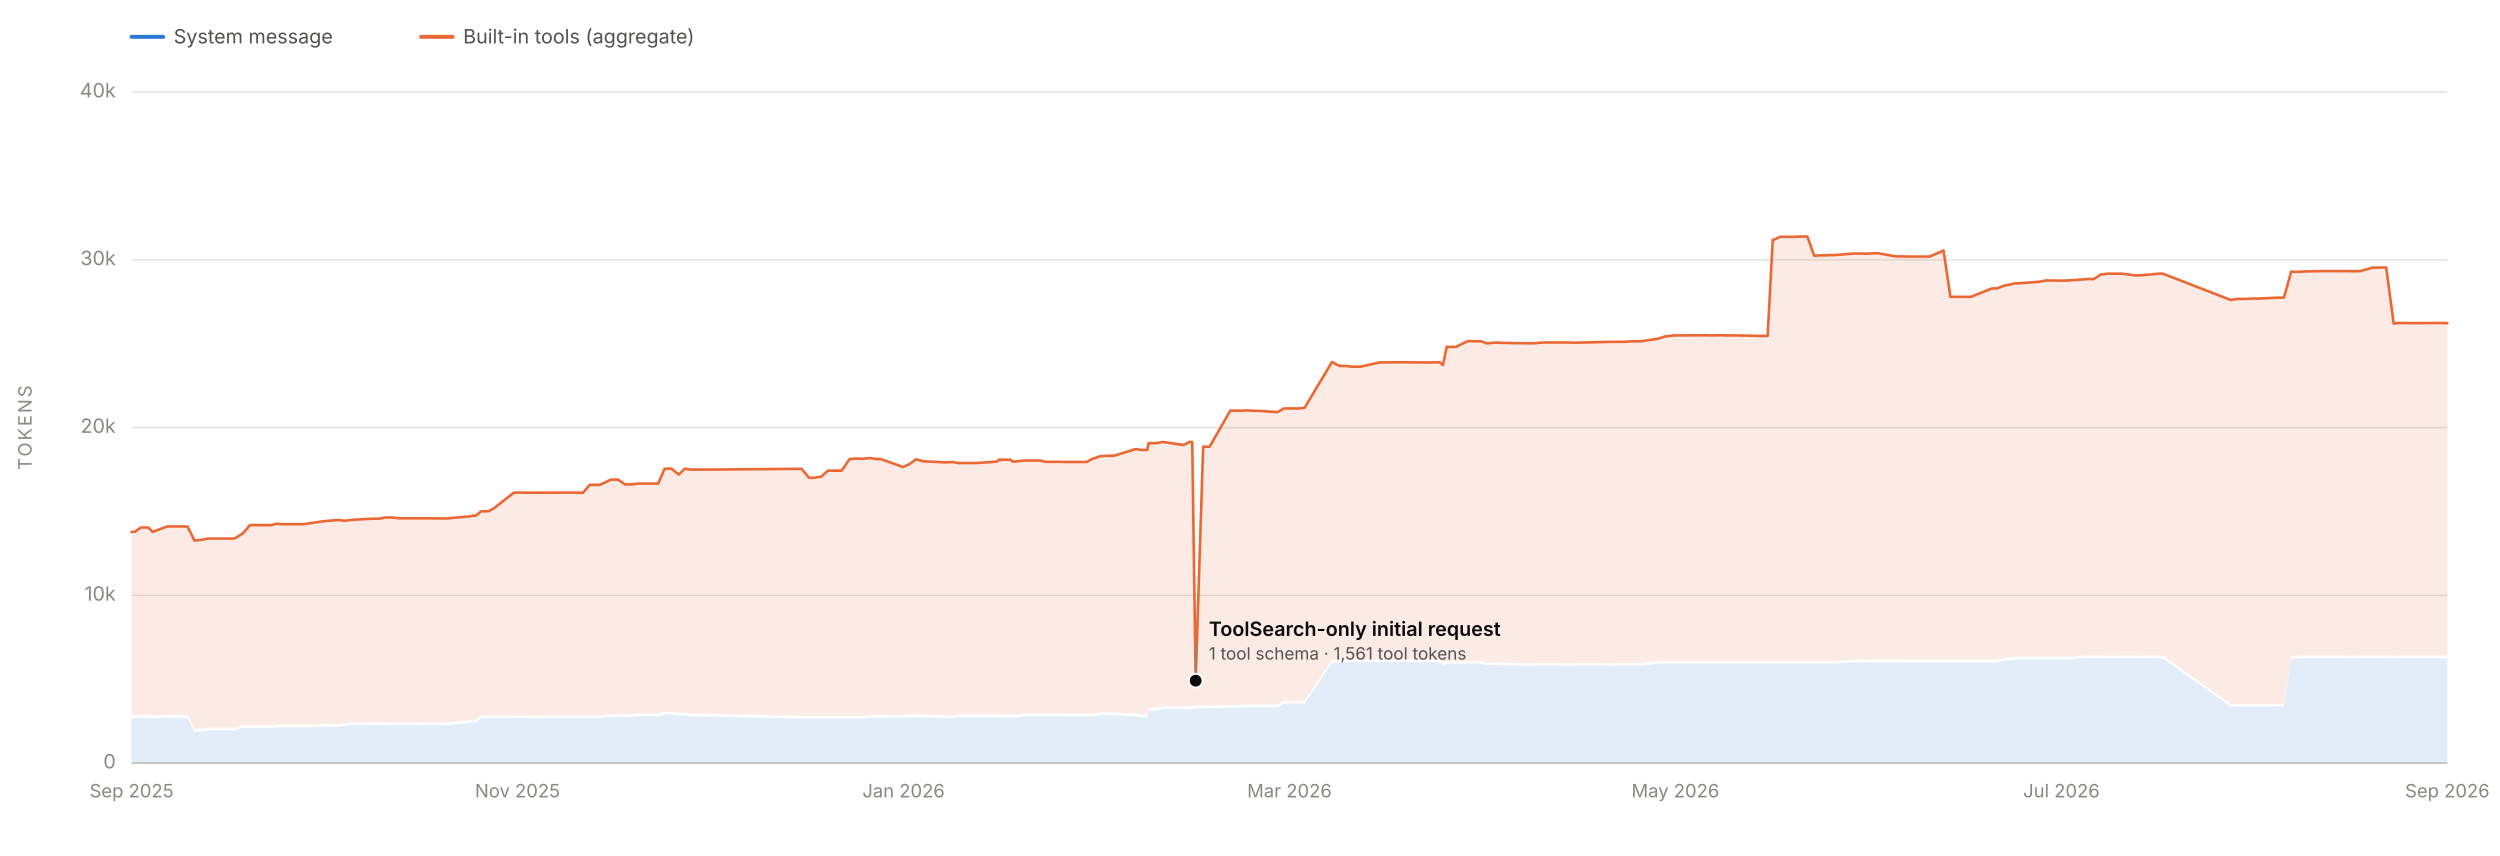
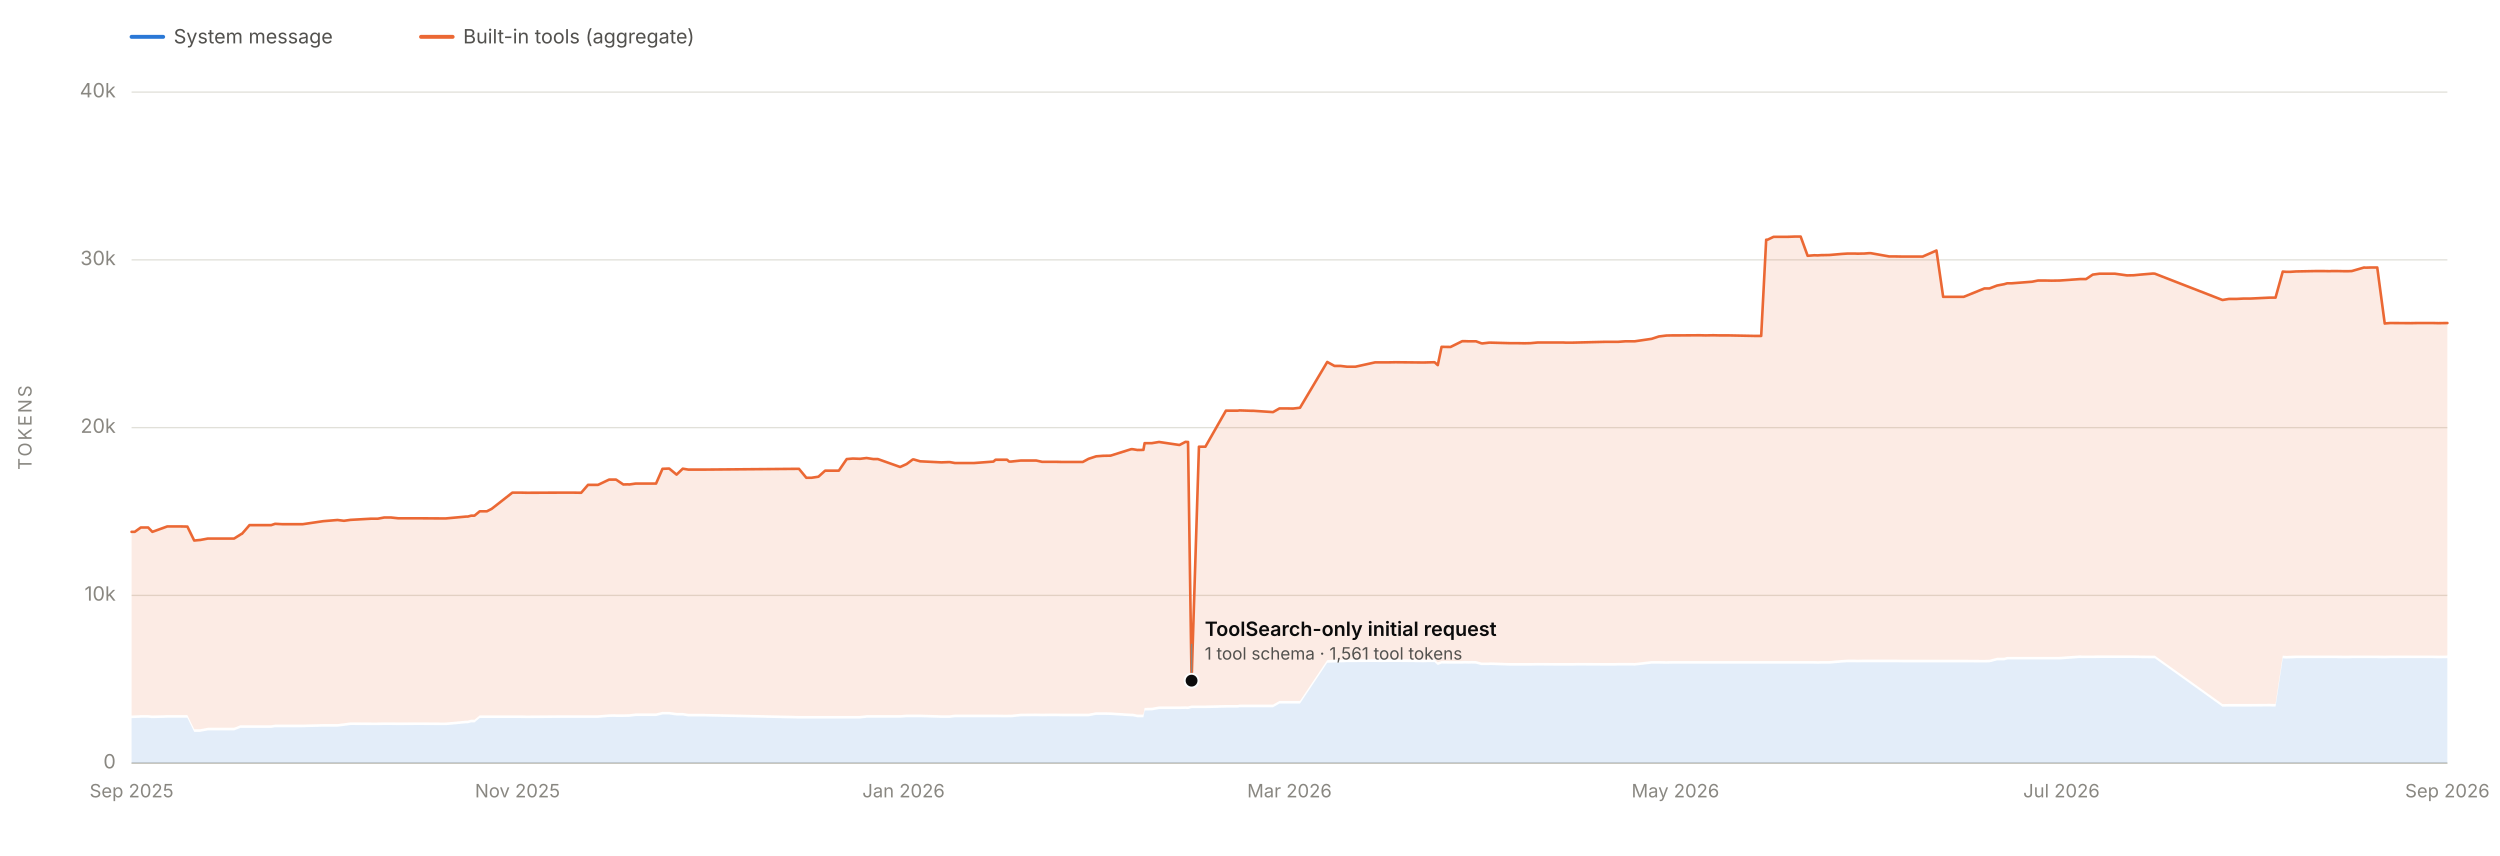
<svg xmlns="http://www.w3.org/2000/svg" viewBox="0 0 1900 650" width="1900" height="650" role="img" aria-labelledby="chartTitle chartDesc" font-family="system-ui, -apple-system, 'Segoe UI', sans-serif">
  <line x1="100" y1="580.0" x2="1860" y2="580.0" stroke="#e1e0d9" stroke-width="1" />
  <text x="88" y="584.0" font-size="15" fill="#898781" text-anchor="end">0</text>
  <line x1="100" y1="452.5" x2="1860" y2="452.5" stroke="#e1e0d9" stroke-width="1" />
  <text x="88" y="456.5" font-size="15" fill="#898781" text-anchor="end">10k</text>
  <line x1="100" y1="325.0" x2="1860" y2="325.0" stroke="#e1e0d9" stroke-width="1" />
  <text x="88" y="329.0" font-size="15" fill="#898781" text-anchor="end">20k</text>
  <line x1="100" y1="197.5" x2="1860" y2="197.5" stroke="#e1e0d9" stroke-width="1" />
  <text x="88" y="201.5" font-size="15" fill="#898781" text-anchor="end">30k</text>
  <line x1="100" y1="70.0" x2="1860" y2="70.0" stroke="#e1e0d9" stroke-width="1" />
  <text x="88" y="74.0" font-size="15" fill="#898781" text-anchor="end">40k</text>
  <text x="24" y="325.0" font-size="14" fill="#898781" text-anchor="middle" letter-spacing="1.5" transform="rotate(-90 24 325.0)">TOKENS</text>
  <line x1="100" y1="580" x2="1860" y2="580" stroke="#c3c2b7" stroke-width="1" />
  <text x="100.0" y="606" font-size="14" fill="#898781" text-anchor="middle">Sep 2025</text>
  <text x="393.3" y="606" font-size="14" fill="#898781" text-anchor="middle">Nov 2025</text>
  <text x="686.7" y="606" font-size="14" fill="#898781" text-anchor="middle">Jan 2026</text>
  <text x="980.0" y="606" font-size="14" fill="#898781" text-anchor="middle">Mar 2026</text>
  <text x="1273.3" y="606" font-size="14" fill="#898781" text-anchor="middle">May 2026</text>
  <text x="1566.7" y="606" font-size="14" fill="#898781" text-anchor="middle">Jul 2026</text>
  <text x="1860.0" y="606" font-size="14" fill="#898781" text-anchor="middle">Sep 2026</text>
-   <path d="M 100.0 580.0 L 100.0 545.8 L 102.4 545.7 L 107.1 545.5 L 112.7 545.5 L 115.9 545.8 L 127.2 545.5 L 137.6 545.5 L 142.5 545.5 L 147.8 556.2 L 152.0 556.2 L 152.3 556.2 L 158.2 555.1 L 178.2 555.1 L 183.0 553.2 L 183.9 553.2 L 184.3 553.2 L 188.3 553.2 L 189.9 553.2 L 194.6 553.2 L 206.6 553.2 L 209.5 552.7 L 215.2 552.7 L 225.9 552.7 L 230.5 552.7 L 246.2 552.3 L 257.1 552.3 L 262.1 551.7 L 267.0 551.0 L 282.9 551.1 L 288.0 551.1 L 292.8 551.0 L 297.9 551.0 L 303.4 551.1 L 318.9 551.0 L 335.3 551.1 L 339.8 551.1 L 355.2 549.7 L 356.5 549.7 L 359.1 549.0 L 361.7 549.0 L 365.6 545.7 L 371.1 545.7 L 374.8 545.7 L 390.6 545.7 L 391.6 545.7 L 392.0 545.7 L 396.9 545.7 L 401.9 545.8 L 427.9 545.6 L 434.2 545.6 L 437.2 545.6 L 443.1 545.6 L 448.2 545.6 L 455.9 545.6 L 464.3 544.9 L 468.5 544.8 L 469.7 544.9 L 475.2 544.9 L 478.7 544.8 L 479.7 544.8 L 484.7 544.2 L 485.0 544.2 L 500.2 544.2 L 505.1 543.0 L 510.2 543.0 L 515.8 543.8 L 520.5 543.8 L 524.9 544.5 L 536.7 544.5 L 609.2 546.1 L 614.9 546.1 L 618.8 546.1 L 624.1 546.1 L 629.2 546.1 L 634.6 546.1 L 639.6 546.1 L 645.7 546.1 L 650.3 546.1 L 655.8 546.1 L 660.8 545.5 L 666.1 545.5 L 666.3 545.5 L 669.4 545.5 L 686.4 545.5 L 691.3 545.1 L 696.0 545.1 L 696.4 545.1 L 696.8 545.1 L 701.7 545.1 L 717.9 545.6 L 723.3 545.6 L 724.4 545.6 L 728.2 545.1 L 732.6 545.1 L 733.8 545.1 L 737.6 545.1 L 742.5 545.1 L 742.8 545.1 L 757.6 545.1 L 759.2 545.1 L 768.0 545.2 L 769.6 545.1 L 770.9 545.2 L 778.4 544.4 L 778.7 544.4 L 790.2 544.3 L 794.8 544.4 L 800.8 544.3 L 806.0 544.3 L 809.8 544.4 L 825.8 544.4 L 830.2 544.4 L 836.0 543.3 L 841.3 543.3 L 841.7 543.3 L 847.0 543.4 L 862.6 544.4 L 864.0 544.4 L 867.6 545.1 L 868.3 545.1 L 868.4 545.1 L 869.1 545.1 L 872.0 545.1 L 872.9 540.0 L 877.7 539.9 L 878.5 539.9 L 883.9 538.9 L 899.6 538.9 L 904.1 538.8 L 905.2 538.9 L 906.1 538.9 L 908.7 538.2 L 914.4 538.2 L 919.3 538.2 L 935.0 537.8 L 944.1 537.8 L 945.3 537.5 L 954.0 537.5 L 955.8 537.5 L 970.9 537.5 L 975.9 534.7 L 981.1 534.7 L 986.2 534.7 L 991.5 534.7 L 1012.3 503.7 L 1017.9 503.5 L 1022.4 503.4 L 1027.5 503.2 L 1033.8 503.2 L 1048.8 503.1 L 1054.0 503.2 L 1059.0 503.1 L 1064.5 503.1 L 1084.5 503.3 L 1086.1 503.3 L 1089.8 503.2 L 1094.2 503.2 L 1096.6 505.4 L 1099.5 504.3 L 1106.4 504.4 L 1115.3 504.4 L 1117.3 504.3 L 1120.2 504.4 L 1122.2 504.3 L 1125.8 504.4 L 1129.8 505.5 L 1130.7 505.5 L 1135.9 505.5 L 1136.8 505.4 L 1151.4 505.9 L 1157.1 505.9 L 1162.7 505.9 L 1167.4 505.9 L 1172.9 505.8 L 1187.7 505.9 L 1192.4 505.9 L 1194.2 505.9 L 1199.4 505.9 L 1203.4 505.8 L 1223.9 505.9 L 1228.8 505.9 L 1231.7 505.9 L 1234.2 505.8 L 1239.6 505.8 L 1244.0 505.8 L 1245.6 505.8 L 1246.9 505.9 L 1259.8 504.4 L 1265.4 504.4 L 1271.2 504.5 L 1275.8 504.4 L 1280.7 504.4 L 1296.4 504.4 L 1301.1 504.4 L 1306.9 504.4 L 1311.4 504.4 L 1312.9 504.4 L 1316.8 504.4 L 1318.5 504.4 L 1338.2 504.4 L 1343.4 504.4 L 1347.3 504.4 L 1348.2 504.4 L 1352.8 504.4 L 1354.5 504.4 L 1363.3 504.4 L 1368.9 504.4 L 1373.6 504.4 L 1378.8 504.4 L 1384.0 504.4 L 1386.4 504.5 L 1389.4 504.4 L 1390.7 504.4 L 1395.5 504.4 L 1404.7 503.6 L 1409.5 503.3 L 1415.0 503.3 L 1416.8 503.4 L 1421.2 503.3 L 1422.0 503.3 L 1425.8 503.3 L 1426.9 503.3 L 1441.1 503.3 L 1446.0 503.3 L 1451.4 503.4 L 1457.3 503.4 L 1457.7 503.4 L 1466.5 503.4 L 1477.1 503.4 L 1482.3 503.4 L 1486.8 503.4 L 1487.7 503.4 L 1492.9 503.4 L 1497.9 503.4 L 1513.8 503.5 L 1517.6 503.4 L 1523.4 501.9 L 1528.8 501.9 L 1531.1 501.2 L 1534.7 501.2 L 1550.1 501.2 L 1554.7 501.2 L 1556.1 501.2 L 1560.3 501.2 L 1565.1 501.2 L 1571.2 501.2 L 1586.5 500.1 L 1588.1 500.2 L 1591.3 500.2 L 1596.4 500.2 L 1601.6 500.1 L 1607.4 500.1 L 1607.8 500.1 L 1613.1 500.1 L 1622.5 500.1 L 1627.6 500.1 L 1632.8 500.2 L 1642.3 500.3 L 1643.8 500.3 L 1695.4 537.1 L 1700.2 537.0 L 1705.8 537.0 L 1711.6 537.0 L 1716.3 537.0 L 1716.9 537.0 L 1731.3 536.9 L 1735.8 537.0 L 1741.3 500.3 L 1744.1 500.5 L 1747.0 500.4 L 1751.6 500.2 L 1767.0 500.2 L 1772.2 500.2 L 1777.4 500.2 L 1778.5 500.2 L 1782.4 500.2 L 1787.4 500.3 L 1791.7 500.3 L 1794.1 500.2 L 1803.4 500.2 L 1804.2 500.2 L 1805.4 500.2 L 1808.6 500.2 L 1813.5 500.2 L 1819.2 500.3 L 1819.6 500.3 L 1823.3 500.2 L 1839.2 500.2 L 1844.4 500.2 L 1845.5 500.2 L 1850.4 500.2 L 1855.8 500.2 L 1860.0 500.3 L 1860.0 580.0 Z" fill="#2a78d6" fill-opacity="0.13" stroke="none" />
-   <path d="M 100.0 543.8 L 100.0 404.2 L 102.4 404.2 L 107.1 400.9 L 112.7 400.9 L 115.9 404.2 L 127.2 400.1 L 137.6 400.1 L 142.5 400.2 L 147.8 410.8 L 152.0 410.4 L 152.3 410.4 L 158.2 409.3 L 178.2 409.3 L 183.0 406.3 L 183.9 405.7 L 184.3 405.7 L 188.3 401.1 L 189.9 399.1 L 194.6 399.1 L 206.6 399.1 L 209.5 398.1 L 215.2 398.4 L 225.9 398.4 L 230.5 398.4 L 246.2 396.1 L 257.1 395.2 L 262.1 395.8 L 267.0 395.1 L 282.9 394.2 L 288.0 394.2 L 292.8 393.3 L 297.9 393.3 L 303.4 393.9 L 318.9 393.9 L 335.3 394.0 L 339.8 394.0 L 355.2 392.6 L 356.5 392.6 L 359.1 391.9 L 361.7 391.9 L 365.6 388.6 L 371.1 388.6 L 374.8 386.7 L 390.6 374.4 L 391.6 374.4 L 392.0 374.4 L 396.9 374.4 L 401.9 374.5 L 427.9 374.4 L 434.2 374.4 L 437.2 374.4 L 443.1 374.5 L 448.2 368.5 L 455.9 368.5 L 464.3 364.5 L 468.5 364.5 L 469.7 364.5 L 475.2 368.2 L 478.7 368.1 L 479.7 368.2 L 484.7 367.5 L 485.0 367.5 L 500.2 367.5 L 505.1 356.3 L 510.2 356.1 L 515.8 360.7 L 520.5 356.2 L 524.9 356.9 L 536.7 356.9 L 609.2 356.3 L 614.9 363.1 L 618.8 363.1 L 624.1 362.3 L 629.2 357.7 L 634.6 357.7 L 639.6 357.7 L 645.7 348.9 L 650.3 348.5 L 655.8 348.7 L 660.8 348.1 L 666.1 348.9 L 666.3 348.9 L 669.4 348.9 L 686.4 354.9 L 691.3 352.7 L 696.0 349.2 L 696.4 349.2 L 696.8 349.2 L 701.7 350.6 L 717.9 351.4 L 723.3 351.2 L 724.4 351.2 L 728.2 351.9 L 732.6 351.9 L 733.8 351.9 L 737.6 351.9 L 742.5 351.9 L 742.8 351.9 L 757.6 350.8 L 759.2 349.4 L 768.0 349.4 L 769.6 350.8 L 770.9 350.8 L 778.4 350.0 L 778.7 350.0 L 790.2 350.0 L 794.8 351.0 L 800.8 351.0 L 806.0 351.0 L 809.8 351.1 L 825.8 351.1 L 830.2 348.7 L 836.0 346.8 L 841.3 346.4 L 841.7 346.4 L 847.0 346.3 L 862.6 341.4 L 864.0 341.4 L 867.6 342.0 L 868.3 342.0 L 868.4 341.9 L 869.1 342.0 L 872.0 341.9 L 872.9 336.8 L 877.7 336.8 L 878.5 336.8 L 883.9 335.9 L 899.6 338.2 L 904.1 335.8 L 905.2 335.9 L 906.1 335.9 L 908.7 517.3 L 914.4 339.5 L 919.3 339.5 L 935.0 312.1 L 944.1 312.1 L 945.3 311.9 L 954.0 312.2 L 955.8 312.2 L 970.9 313.2 L 975.9 310.4 L 981.1 310.4 L 986.2 310.5 L 991.5 309.9 L 1012.3 275.1 L 1017.9 278.1 L 1022.4 278.1 L 1027.5 278.7 L 1033.8 278.7 L 1048.8 275.4 L 1054.0 275.4 L 1059.0 275.4 L 1064.5 275.3 L 1084.5 275.5 L 1086.1 275.5 L 1089.8 275.4 L 1094.2 275.3 L 1096.6 277.5 L 1099.5 263.6 L 1106.4 263.7 L 1115.3 259.3 L 1117.3 259.3 L 1120.2 259.4 L 1122.2 259.4 L 1125.8 259.4 L 1129.8 260.9 L 1130.7 261.0 L 1135.9 260.4 L 1136.8 260.4 L 1151.4 260.8 L 1157.1 260.8 L 1162.7 260.9 L 1167.4 260.8 L 1172.9 260.3 L 1187.7 260.3 L 1192.4 260.3 L 1194.2 260.4 L 1199.4 260.4 L 1203.4 260.3 L 1223.9 259.8 L 1228.8 259.8 L 1231.7 259.8 L 1234.2 259.8 L 1239.6 259.4 L 1244.0 259.4 L 1245.6 259.4 L 1246.9 259.4 L 1259.8 257.5 L 1265.4 255.7 L 1271.2 255.0 L 1275.8 254.9 L 1280.7 254.9 L 1296.4 254.8 L 1301.1 254.9 L 1306.9 254.8 L 1311.4 254.9 L 1312.9 254.9 L 1316.8 254.9 L 1318.5 254.9 L 1338.2 255.3 L 1343.4 255.3 L 1347.3 182.2 L 1348.2 182.2 L 1352.8 180.0 L 1354.5 180.0 L 1363.3 180.0 L 1368.9 179.8 L 1373.6 179.8 L 1378.8 194.4 L 1384.0 194.0 L 1386.4 194.1 L 1389.4 193.9 L 1390.7 193.9 L 1395.5 193.8 L 1404.7 193.0 L 1409.5 192.7 L 1415.0 192.7 L 1416.8 192.8 L 1421.2 192.7 L 1422.0 192.7 L 1425.8 192.4 L 1426.9 192.4 L 1441.1 194.9 L 1446.0 194.9 L 1451.4 195.0 L 1457.3 195.0 L 1457.7 195.0 L 1466.5 195.0 L 1477.1 190.4 L 1482.3 225.6 L 1486.8 225.6 L 1487.7 225.6 L 1492.9 225.6 L 1497.9 225.6 L 1513.8 219.2 L 1517.6 219.2 L 1523.4 217.0 L 1528.8 216.0 L 1531.1 215.3 L 1534.7 215.3 L 1550.1 214.1 L 1554.7 213.2 L 1556.1 213.2 L 1560.3 213.2 L 1565.1 213.3 L 1571.2 213.2 L 1586.5 212.1 L 1588.1 212.1 L 1591.3 212.1 L 1596.4 208.7 L 1601.6 208.0 L 1607.4 208.0 L 1607.8 208.0 L 1613.1 208.0 L 1622.5 209.3 L 1627.6 209.2 L 1632.8 208.7 L 1642.3 207.9 L 1643.8 208.0 L 1695.4 228.0 L 1700.2 227.2 L 1705.8 227.2 L 1711.6 226.9 L 1716.3 226.9 L 1716.9 226.9 L 1731.3 226.2 L 1735.8 226.2 L 1741.3 206.4 L 1744.1 206.6 L 1747.0 206.6 L 1751.6 206.3 L 1767.0 206.0 L 1772.2 206.0 L 1777.4 206.1 L 1778.5 206.0 L 1782.4 206.0 L 1787.4 206.1 L 1791.7 206.1 L 1794.1 206.0 L 1803.4 203.3 L 1804.2 203.4 L 1805.4 203.4 L 1808.6 203.3 L 1813.5 203.3 L 1819.2 245.9 L 1819.6 245.8 L 1823.3 245.5 L 1839.2 245.6 L 1844.4 245.5 L 1845.5 245.5 L 1850.4 245.5 L 1855.8 245.5 L 1860.0 245.6 L 1860.0 498.3 L 1855.8 498.2 L 1850.4 498.2 L 1845.5 498.2 L 1844.4 498.2 L 1839.2 498.2 L 1823.3 498.2 L 1819.6 498.3 L 1819.2 498.3 L 1813.5 498.2 L 1808.6 498.2 L 1805.4 498.2 L 1804.2 498.2 L 1803.4 498.2 L 1794.1 498.2 L 1791.7 498.3 L 1787.4 498.3 L 1782.4 498.2 L 1778.5 498.2 L 1777.4 498.2 L 1772.2 498.2 L 1767.0 498.2 L 1751.6 498.2 L 1747.0 498.4 L 1744.1 498.5 L 1741.3 498.3 L 1735.8 535.0 L 1731.3 534.9 L 1716.9 535.0 L 1716.3 535.0 L 1711.6 535.0 L 1705.8 535.0 L 1700.2 535.0 L 1695.4 535.1 L 1643.8 498.3 L 1642.3 498.3 L 1632.8 498.2 L 1627.6 498.1 L 1622.5 498.1 L 1613.1 498.1 L 1607.8 498.1 L 1607.4 498.1 L 1601.6 498.1 L 1596.4 498.2 L 1591.3 498.2 L 1588.1 498.2 L 1586.5 498.1 L 1571.2 499.2 L 1565.1 499.2 L 1560.3 499.2 L 1556.1 499.2 L 1554.7 499.2 L 1550.1 499.2 L 1534.7 499.2 L 1531.1 499.2 L 1528.8 499.9 L 1523.4 499.9 L 1517.6 501.4 L 1513.8 501.5 L 1497.9 501.4 L 1492.9 501.4 L 1487.7 501.4 L 1486.8 501.4 L 1482.3 501.4 L 1477.1 501.4 L 1466.5 501.4 L 1457.7 501.4 L 1457.3 501.4 L 1451.4 501.4 L 1446.0 501.3 L 1441.1 501.3 L 1426.9 501.3 L 1425.8 501.3 L 1422.0 501.3 L 1421.2 501.3 L 1416.8 501.4 L 1415.0 501.3 L 1409.5 501.3 L 1404.7 501.6 L 1395.5 502.4 L 1390.7 502.4 L 1389.4 502.4 L 1386.4 502.5 L 1384.0 502.4 L 1378.8 502.4 L 1373.6 502.4 L 1368.9 502.4 L 1363.3 502.4 L 1354.5 502.4 L 1352.8 502.4 L 1348.2 502.4 L 1347.3 502.4 L 1343.4 502.4 L 1338.2 502.4 L 1318.5 502.4 L 1316.8 502.4 L 1312.9 502.4 L 1311.4 502.4 L 1306.9 502.4 L 1301.1 502.4 L 1296.4 502.4 L 1280.7 502.4 L 1275.8 502.4 L 1271.2 502.5 L 1265.4 502.4 L 1259.8 502.4 L 1246.9 503.9 L 1245.6 503.8 L 1244.0 503.8 L 1239.6 503.8 L 1234.2 503.8 L 1231.7 503.9 L 1228.8 503.9 L 1223.9 503.9 L 1203.4 503.8 L 1199.4 503.9 L 1194.2 503.9 L 1192.4 503.9 L 1187.7 503.9 L 1172.9 503.8 L 1167.4 503.9 L 1162.7 503.9 L 1157.1 503.9 L 1151.4 503.9 L 1136.8 503.4 L 1135.9 503.5 L 1130.7 503.5 L 1129.8 503.5 L 1125.8 502.4 L 1122.2 502.3 L 1120.2 502.4 L 1117.3 502.3 L 1115.3 502.4 L 1106.4 502.4 L 1099.5 502.3 L 1096.6 503.4 L 1094.2 501.2 L 1089.8 501.2 L 1086.1 501.3 L 1084.5 501.3 L 1064.5 501.1 L 1059.0 501.1 L 1054.0 501.2 L 1048.8 501.1 L 1033.8 501.2 L 1027.5 501.2 L 1022.4 501.4 L 1017.9 501.5 L 1012.3 501.7 L 991.5 532.7 L 986.2 532.7 L 981.1 532.7 L 975.9 532.7 L 970.9 535.5 L 955.8 535.5 L 954.0 535.5 L 945.3 535.5 L 944.1 535.8 L 935.0 535.8 L 919.3 536.2 L 914.4 536.2 L 908.7 536.2 L 906.1 536.9 L 905.2 536.9 L 904.1 536.8 L 899.6 536.9 L 883.9 536.9 L 878.5 537.9 L 877.7 537.9 L 872.9 538.0 L 872.0 543.1 L 869.1 543.1 L 868.4 543.1 L 868.3 543.1 L 867.6 543.1 L 864.0 542.4 L 862.6 542.4 L 847.0 541.4 L 841.7 541.3 L 841.3 541.3 L 836.0 541.3 L 830.2 542.4 L 825.8 542.4 L 809.8 542.4 L 806.0 542.3 L 800.8 542.3 L 794.8 542.4 L 790.2 542.3 L 778.7 542.4 L 778.4 542.4 L 770.9 543.2 L 769.6 543.1 L 768.0 543.2 L 759.2 543.1 L 757.6 543.1 L 742.8 543.1 L 742.5 543.1 L 737.6 543.1 L 733.8 543.1 L 732.6 543.1 L 728.2 543.1 L 724.4 543.6 L 723.3 543.6 L 717.9 543.6 L 701.7 543.1 L 696.8 543.1 L 696.4 543.1 L 696.0 543.1 L 691.3 543.1 L 686.4 543.5 L 669.4 543.5 L 666.3 543.5 L 666.1 543.5 L 660.8 543.5 L 655.8 544.1 L 650.3 544.1 L 645.7 544.1 L 639.6 544.1 L 634.6 544.1 L 629.2 544.1 L 624.1 544.1 L 618.8 544.1 L 614.9 544.1 L 609.2 544.1 L 536.7 542.5 L 524.9 542.5 L 520.5 541.8 L 515.8 541.8 L 510.2 541.0 L 505.1 541.0 L 500.2 542.2 L 485.0 542.2 L 484.7 542.2 L 479.7 542.8 L 478.7 542.8 L 475.2 542.9 L 469.7 542.9 L 468.5 542.8 L 464.3 542.9 L 455.9 543.6 L 448.2 543.6 L 443.1 543.6 L 437.2 543.6 L 434.2 543.6 L 427.9 543.6 L 401.9 543.8 L 396.9 543.7 L 392.0 543.7 L 391.6 543.7 L 390.6 543.7 L 374.8 543.7 L 371.1 543.7 L 365.6 543.7 L 361.7 547.0 L 359.1 547.0 L 356.5 547.7 L 355.2 547.7 L 339.8 549.1 L 335.3 549.1 L 318.9 549.0 L 303.4 549.1 L 297.9 549.0 L 292.8 549.0 L 288.0 549.1 L 282.9 549.1 L 267.0 549.0 L 262.1 549.7 L 257.1 550.3 L 246.2 550.3 L 230.5 550.7 L 225.9 550.7 L 215.2 550.7 L 209.5 550.7 L 206.6 551.2 L 194.6 551.2 L 189.9 551.2 L 188.3 551.2 L 184.3 551.2 L 183.9 551.2 L 183.0 551.2 L 178.2 553.1 L 158.2 553.1 L 152.3 554.2 L 152.0 554.2 L 147.8 554.2 L 142.5 543.5 L 137.6 543.5 L 127.2 543.5 L 115.9 543.8 L 112.7 543.5 L 107.1 543.5 L 102.4 543.7 L 100.0 543.8 Z" fill="#eb6834" fill-opacity="0.13" stroke="none" />
-   <path d="M 100.0 404.2 L 102.4 404.2 L 107.1 400.9 L 112.7 400.9 L 115.9 404.2 L 127.2 400.1 L 137.6 400.1 L 142.5 400.2 L 147.8 410.8 L 152.0 410.4 L 152.3 410.4 L 158.2 409.3 L 178.2 409.3 L 183.0 406.3 L 183.9 405.7 L 184.3 405.7 L 188.3 401.1 L 189.9 399.1 L 194.6 399.1 L 206.6 399.1 L 209.5 398.1 L 215.2 398.4 L 225.9 398.4 L 230.5 398.4 L 246.2 396.1 L 257.1 395.2 L 262.1 395.8 L 267.0 395.1 L 282.9 394.2 L 288.0 394.2 L 292.8 393.3 L 297.9 393.3 L 303.4 393.9 L 318.9 393.9 L 335.3 394.0 L 339.8 394.0 L 355.2 392.6 L 356.5 392.6 L 359.1 391.9 L 361.7 391.9 L 365.6 388.6 L 371.1 388.6 L 374.8 386.7 L 390.6 374.4 L 391.6 374.4 L 392.0 374.4 L 396.9 374.4 L 401.9 374.5 L 427.9 374.4 L 434.2 374.4 L 437.2 374.4 L 443.1 374.5 L 448.2 368.5 L 455.9 368.5 L 464.3 364.5 L 468.5 364.5 L 469.7 364.5 L 475.2 368.2 L 478.7 368.1 L 479.7 368.2 L 484.7 367.5 L 485.0 367.5 L 500.2 367.5 L 505.1 356.3 L 510.2 356.1 L 515.8 360.7 L 520.5 356.2 L 524.9 356.9 L 536.7 356.9 L 609.2 356.3 L 614.9 363.1 L 618.8 363.1 L 624.1 362.3 L 629.2 357.7 L 634.6 357.7 L 639.6 357.7 L 645.7 348.9 L 650.3 348.5 L 655.8 348.7 L 660.8 348.1 L 666.1 348.9 L 666.3 348.9 L 669.4 348.9 L 686.4 354.9 L 691.3 352.7 L 696.0 349.2 L 696.4 349.2 L 696.8 349.2 L 701.7 350.6 L 717.9 351.4 L 723.3 351.2 L 724.4 351.2 L 728.2 351.9 L 732.6 351.9 L 733.8 351.9 L 737.6 351.9 L 742.5 351.9 L 742.8 351.9 L 757.6 350.8 L 759.2 349.4 L 768.0 349.4 L 769.6 350.8 L 770.9 350.8 L 778.4 350.0 L 778.7 350.0 L 790.2 350.0 L 794.8 351.0 L 800.8 351.0 L 806.0 351.0 L 809.8 351.1 L 825.8 351.1 L 830.2 348.7 L 836.0 346.8 L 841.3 346.4 L 841.7 346.4 L 847.0 346.3 L 862.6 341.4 L 864.0 341.4 L 867.6 342.0 L 868.3 342.0 L 868.4 341.9 L 869.1 342.0 L 872.0 341.9 L 872.9 336.8 L 877.7 336.8 L 878.5 336.8 L 883.9 335.9 L 899.6 338.2 L 904.1 335.8 L 905.2 335.9 L 906.1 335.9 L 908.7 517.3 L 914.4 339.5 L 919.3 339.5 L 935.0 312.1 L 944.1 312.1 L 945.3 311.9 L 954.0 312.2 L 955.8 312.2 L 970.9 313.2 L 975.9 310.4 L 981.1 310.4 L 986.2 310.5 L 991.5 309.9 L 1012.3 275.1 L 1017.9 278.1 L 1022.4 278.1 L 1027.5 278.7 L 1033.8 278.7 L 1048.8 275.4 L 1054.0 275.4 L 1059.0 275.4 L 1064.5 275.3 L 1084.5 275.5 L 1086.1 275.5 L 1089.8 275.4 L 1094.2 275.3 L 1096.6 277.5 L 1099.5 263.6 L 1106.4 263.7 L 1115.3 259.3 L 1117.3 259.3 L 1120.2 259.4 L 1122.2 259.4 L 1125.8 259.4 L 1129.8 260.9 L 1130.7 261.0 L 1135.9 260.4 L 1136.8 260.4 L 1151.4 260.8 L 1157.1 260.8 L 1162.7 260.9 L 1167.4 260.8 L 1172.9 260.3 L 1187.7 260.3 L 1192.4 260.3 L 1194.2 260.4 L 1199.4 260.4 L 1203.4 260.3 L 1223.9 259.8 L 1228.8 259.8 L 1231.7 259.8 L 1234.2 259.8 L 1239.6 259.4 L 1244.0 259.4 L 1245.6 259.4 L 1246.9 259.4 L 1259.8 257.5 L 1265.4 255.7 L 1271.2 255.0 L 1275.8 254.9 L 1280.7 254.9 L 1296.4 254.8 L 1301.1 254.9 L 1306.9 254.8 L 1311.4 254.9 L 1312.9 254.9 L 1316.8 254.9 L 1318.5 254.9 L 1338.2 255.3 L 1343.4 255.3 L 1347.3 182.2 L 1348.2 182.2 L 1352.8 180.0 L 1354.5 180.0 L 1363.3 180.0 L 1368.9 179.8 L 1373.6 179.8 L 1378.8 194.4 L 1384.0 194.0 L 1386.4 194.1 L 1389.4 193.9 L 1390.7 193.9 L 1395.5 193.8 L 1404.7 193.0 L 1409.5 192.7 L 1415.0 192.7 L 1416.8 192.8 L 1421.2 192.7 L 1422.0 192.7 L 1425.8 192.4 L 1426.9 192.4 L 1441.1 194.9 L 1446.0 194.9 L 1451.4 195.0 L 1457.3 195.0 L 1457.7 195.0 L 1466.5 195.0 L 1477.1 190.4 L 1482.3 225.6 L 1486.8 225.6 L 1487.7 225.6 L 1492.9 225.6 L 1497.9 225.6 L 1513.8 219.2 L 1517.6 219.2 L 1523.4 217.0 L 1528.8 216.0 L 1531.1 215.3 L 1534.7 215.3 L 1550.1 214.1 L 1554.7 213.2 L 1556.1 213.2 L 1560.3 213.2 L 1565.1 213.3 L 1571.2 213.2 L 1586.5 212.1 L 1588.1 212.1 L 1591.3 212.1 L 1596.4 208.7 L 1601.6 208.0 L 1607.4 208.0 L 1607.8 208.0 L 1613.1 208.0 L 1622.5 209.3 L 1627.6 209.2 L 1632.8 208.7 L 1642.3 207.9 L 1643.8 208.0 L 1695.4 228.0 L 1700.2 227.2 L 1705.8 227.2 L 1711.6 226.9 L 1716.3 226.9 L 1716.9 226.9 L 1731.3 226.2 L 1735.8 226.2 L 1741.3 206.4 L 1744.1 206.6 L 1747.0 206.6 L 1751.6 206.3 L 1767.0 206.0 L 1772.2 206.0 L 1777.4 206.1 L 1778.5 206.0 L 1782.4 206.0 L 1787.4 206.1 L 1791.7 206.1 L 1794.1 206.0 L 1803.4 203.3 L 1804.2 203.4 L 1805.4 203.4 L 1808.6 203.3 L 1813.5 203.3 L 1819.2 245.9 L 1819.6 245.8 L 1823.3 245.5 L 1839.2 245.6 L 1844.4 245.5 L 1845.5 245.5 L 1850.4 245.5 L 1855.8 245.5 L 1860.0 245.6" fill="none" stroke="#eb6834" stroke-width="2" stroke-linejoin="round" stroke-linecap="round" />
-   <circle cx="908.7" cy="517.3" r="6" fill="#fcfcfb" />
-   <circle cx="908.7" cy="517.3" r="4.5" fill="#0b0b0b" />
-   <line x1="908.7" y1="511.3" x2="908.7" y2="489.3" stroke="#898781" stroke-width="1" />
-   <text x="918.7" y="483.3" font-size="15" font-weight="600" fill="#0b0b0b" text-anchor="start">ToolSearch-only initial request</text>
-   <text x="918.7" y="501.3" font-size="13" fill="#52514e" text-anchor="start">1 tool schema · 1,561 tool tokens</text>
+   <path d="M 100.0 580.0 L 100.0 545.8 L 102.4 545.7 L 107.0 545.5 L 112.6 545.5 L 115.8 545.8 L 127.1 545.5 L 137.5 545.5 L 142.4 545.5 L 147.6 556.2 L 151.8 556.2 L 152.1 556.2 L 158.0 555.1 L 177.9 555.1 L 182.7 553.2 L 183.6 553.2 L 183.9 553.2 L 187.9 553.2 L 189.6 553.2 L 194.3 553.2 L 206.1 553.2 L 209.1 552.7 L 214.8 552.7 L 225.4 552.7 L 230.0 552.7 L 245.6 552.3 L 256.5 552.3 L 261.4 551.7 L 266.4 551.0 L 282.2 551.1 L 287.2 551.1 L 292.0 551.0 L 297.1 551.0 L 302.6 551.1 L 318.1 551.0 L 334.3 551.1 L 338.9 551.1 L 354.2 549.7 L 355.5 549.7 L 358.1 549.0 L 360.6 549.0 L 364.6 545.7 L 370.0 545.7 L 373.7 545.7 L 389.4 545.7 L 390.4 545.7 L 390.9 545.7 L 395.8 545.7 L 400.7 545.8 L 426.6 545.6 L 432.9 545.6 L 435.8 545.6 L 441.7 545.6 L 446.9 545.6 L 454.5 545.6 L 462.9 544.9 L 467.0 544.8 L 468.2 544.9 L 473.7 544.9 L 477.2 544.8 L 478.2 544.8 L 483.2 544.2 L 483.5 544.2 L 498.6 544.2 L 503.5 543.0 L 508.6 543.0 L 514.2 543.8 L 518.9 543.8 L 523.2 544.5 L 534.9 544.5 L 607.2 546.1 L 612.8 546.1 L 616.8 546.1 L 622.0 546.1 L 627.1 546.1 L 632.5 546.1 L 637.5 546.1 L 643.5 546.1 L 648.1 546.1 L 653.6 546.1 L 658.6 545.5 L 663.8 545.5 L 664.1 545.5 L 667.2 545.5 L 684.1 545.5 L 689.0 545.1 L 693.7 545.1 L 694.1 545.1 L 694.5 545.1 L 699.3 545.1 L 715.5 545.6 L 720.8 545.6 L 721.9 545.6 L 725.7 545.1 L 730.1 545.1 L 731.3 545.1 L 735.1 545.1 L 740.0 545.1 L 740.3 545.1 L 755.0 545.1 L 756.6 545.1 L 765.4 545.2 L 766.9 545.1 L 768.3 545.2 L 775.8 544.4 L 776.0 544.4 L 787.5 544.3 L 792.0 544.4 L 798.0 544.3 L 803.2 544.3 L 807.0 544.4 L 822.9 544.4 L 827.3 544.4 L 833.1 543.3 L 838.4 543.3 L 838.7 543.3 L 844.0 543.4 L 859.6 544.4 L 860.9 544.4 L 864.5 545.1 L 865.3 545.1 L 865.4 545.1 L 866.1 545.1 L 869.0 545.1 L 869.9 540.0 L 874.6 539.9 L 875.4 539.9 L 880.9 538.9 L 896.4 538.9 L 901.0 538.8 L 902.1 538.9 L 902.9 538.9 L 905.6 538.2 L 911.2 538.2 L 916.1 538.2 L 931.7 537.8 L 940.8 537.8 L 942.0 537.5 L 950.7 537.5 L 952.5 537.5 L 967.5 537.5 L 972.4 534.7 L 977.7 534.7 L 982.7 534.7 L 988.0 534.7 L 1008.7 503.7 L 1014.2 503.5 L 1018.8 503.4 L 1023.8 503.2 L 1030.1 503.2 L 1045.1 503.1 L 1050.2 503.2 L 1055.2 503.1 L 1060.7 503.1 L 1080.6 503.3 L 1082.3 503.3 L 1085.9 503.2 L 1090.3 503.2 L 1092.7 505.4 L 1095.6 504.3 L 1102.4 504.4 L 1111.3 504.4 L 1113.3 504.3 L 1116.2 504.4 L 1118.2 504.3 L 1121.8 504.4 L 1125.8 505.5 L 1126.7 505.5 L 1131.8 505.5 L 1132.7 505.4 L 1147.3 505.9 L 1153.0 505.9 L 1158.5 505.9 L 1163.2 505.9 L 1168.7 505.8 L 1183.4 505.9 L 1188.1 505.9 L 1189.9 505.9 L 1195.0 505.9 L 1199.1 505.8 L 1219.5 505.9 L 1224.4 505.9 L 1227.2 505.9 L 1229.7 505.8 L 1235.1 505.8 L 1239.4 505.8 L 1241.1 505.8 L 1242.3 505.9 L 1255.3 504.4 L 1260.8 504.4 L 1266.5 504.5 L 1271.2 504.4 L 1276.0 504.4 L 1291.7 504.4 L 1296.4 504.4 L 1302.1 504.4 L 1306.6 504.4 L 1308.1 504.4 L 1312.0 504.4 L 1313.7 504.4 L 1333.3 504.4 L 1338.5 504.4 L 1342.3 504.4 L 1343.3 504.4 L 1347.9 504.4 L 1349.5 504.4 L 1358.3 504.4 L 1363.9 504.4 L 1368.5 504.4 L 1373.8 504.4 L 1378.9 504.4 L 1381.4 504.5 L 1384.3 504.4 L 1385.6 504.4 L 1390.4 504.4 L 1399.6 503.6 L 1404.3 503.3 L 1409.8 503.3 L 1411.6 503.4 L 1416.0 503.3 L 1416.8 503.3 L 1420.5 503.3 L 1421.7 503.3 L 1435.8 503.3 L 1440.7 503.3 L 1446.0 503.4 L 1452.0 503.4 L 1452.4 503.4 L 1461.2 503.4 L 1471.7 503.4 L 1476.8 503.4 L 1481.3 503.4 L 1482.2 503.4 L 1487.4 503.4 L 1492.4 503.4 L 1508.2 503.5 L 1512.0 503.4 L 1517.8 501.9 L 1523.1 501.9 L 1525.5 501.2 L 1529.0 501.2 L 1544.4 501.2 L 1548.9 501.2 L 1550.3 501.2 L 1554.5 501.2 L 1559.3 501.2 L 1565.4 501.2 L 1580.7 500.1 L 1582.2 500.2 L 1585.4 500.2 L 1590.5 500.2 L 1595.7 500.1 L 1601.5 500.1 L 1601.9 500.1 L 1607.2 500.1 L 1616.5 500.1 L 1621.6 500.1 L 1626.7 500.2 L 1636.2 500.3 L 1637.7 500.3 L 1689.1 537.1 L 1693.9 537.0 L 1699.5 537.0 L 1705.3 537.0 L 1709.9 537.0 L 1710.5 537.0 L 1724.9 536.9 L 1729.4 537.0 L 1734.9 500.3 L 1737.7 500.5 L 1740.5 500.4 L 1745.0 500.2 L 1760.4 500.2 L 1765.6 500.2 L 1770.8 500.2 L 1771.9 500.2 L 1775.8 500.2 L 1780.8 500.3 L 1785.0 500.3 L 1787.4 500.2 L 1796.7 500.2 L 1797.5 500.2 L 1798.7 500.2 L 1801.8 500.2 L 1806.7 500.2 L 1812.4 500.3 L 1812.8 500.3 L 1816.5 500.2 L 1832.3 500.2 L 1837.5 500.2 L 1838.6 500.2 L 1843.5 500.2 L 1848.9 500.2 L 1853.1 500.3 L 1860.0 500.2 L 1860.0 580.0 Z" fill="#2a78d6" fill-opacity="0.13" stroke="none" />
+   <path d="M 100.0 543.8 L 100.0 404.2 L 102.4 404.2 L 107.0 400.9 L 112.6 400.9 L 115.8 404.2 L 127.1 400.1 L 137.5 400.1 L 142.4 400.2 L 147.6 410.8 L 151.8 410.4 L 152.1 410.4 L 158.0 409.3 L 177.9 409.3 L 182.7 406.3 L 183.6 405.7 L 183.9 405.7 L 187.9 401.1 L 189.6 399.1 L 194.3 399.1 L 206.1 399.1 L 209.1 398.1 L 214.8 398.4 L 225.4 398.4 L 230.0 398.4 L 245.6 396.1 L 256.5 395.2 L 261.4 395.8 L 266.4 395.1 L 282.2 394.2 L 287.2 394.2 L 292.0 393.3 L 297.1 393.3 L 302.6 393.9 L 318.1 393.9 L 334.3 394.0 L 338.9 394.0 L 354.2 392.6 L 355.5 392.6 L 358.1 391.9 L 360.6 391.9 L 364.6 388.6 L 370.0 388.6 L 373.7 386.7 L 389.4 374.4 L 390.4 374.4 L 390.9 374.4 L 395.8 374.4 L 400.7 374.5 L 426.6 374.4 L 432.9 374.4 L 435.8 374.4 L 441.7 374.5 L 446.9 368.5 L 454.5 368.5 L 462.9 364.5 L 467.0 364.5 L 468.2 364.5 L 473.7 368.2 L 477.2 368.1 L 478.2 368.2 L 483.2 367.5 L 483.5 367.5 L 498.6 367.5 L 503.5 356.3 L 508.6 356.1 L 514.2 360.7 L 518.9 356.2 L 523.2 356.9 L 534.9 356.9 L 607.2 356.3 L 612.8 363.1 L 616.8 363.1 L 622.0 362.3 L 627.1 357.7 L 632.5 357.7 L 637.5 357.7 L 643.5 348.9 L 648.1 348.5 L 653.6 348.7 L 658.6 348.1 L 663.8 348.9 L 664.1 348.9 L 667.2 348.9 L 684.1 354.9 L 689.0 352.7 L 693.7 349.2 L 694.1 349.2 L 694.5 349.2 L 699.3 350.6 L 715.5 351.4 L 720.8 351.2 L 721.9 351.2 L 725.7 351.9 L 730.1 351.9 L 731.3 351.9 L 735.1 351.9 L 740.0 351.9 L 740.3 351.9 L 755.0 350.8 L 756.6 349.4 L 765.4 349.4 L 766.9 350.8 L 768.3 350.8 L 775.8 350.0 L 776.0 350.0 L 787.5 350.0 L 792.0 351.0 L 798.0 351.0 L 803.2 351.0 L 807.0 351.1 L 822.9 351.1 L 827.3 348.7 L 833.1 346.8 L 838.4 346.4 L 838.7 346.4 L 844.0 346.3 L 859.6 341.4 L 860.9 341.4 L 864.5 342.0 L 865.3 342.0 L 865.4 341.9 L 866.1 342.0 L 869.0 341.9 L 869.9 336.8 L 874.6 336.8 L 875.4 336.8 L 880.9 335.9 L 896.4 338.2 L 901.0 335.8 L 902.1 335.9 L 902.9 335.9 L 905.6 517.3 L 911.2 339.5 L 916.1 339.5 L 931.7 312.1 L 940.8 312.1 L 942.0 311.9 L 950.7 312.2 L 952.5 312.2 L 967.5 313.2 L 972.4 310.4 L 977.7 310.4 L 982.7 310.5 L 988.0 309.9 L 1008.7 275.1 L 1014.2 278.1 L 1018.8 278.1 L 1023.8 278.7 L 1030.1 278.7 L 1045.1 275.4 L 1050.2 275.4 L 1055.2 275.4 L 1060.7 275.3 L 1080.6 275.5 L 1082.3 275.5 L 1085.9 275.4 L 1090.3 275.3 L 1092.7 277.5 L 1095.6 263.6 L 1102.4 263.7 L 1111.3 259.3 L 1113.3 259.3 L 1116.2 259.4 L 1118.2 259.4 L 1121.8 259.4 L 1125.8 260.9 L 1126.7 261.0 L 1131.8 260.4 L 1132.7 260.4 L 1147.3 260.8 L 1153.0 260.8 L 1158.5 260.9 L 1163.2 260.8 L 1168.7 260.3 L 1183.4 260.3 L 1188.1 260.3 L 1189.9 260.4 L 1195.0 260.4 L 1199.1 260.3 L 1219.5 259.8 L 1224.4 259.8 L 1227.2 259.8 L 1229.7 259.8 L 1235.1 259.4 L 1239.4 259.4 L 1241.1 259.4 L 1242.3 259.4 L 1255.3 257.5 L 1260.8 255.7 L 1266.5 255.0 L 1271.2 254.9 L 1276.0 254.9 L 1291.7 254.8 L 1296.4 254.9 L 1302.1 254.8 L 1306.6 254.9 L 1308.1 254.9 L 1312.0 254.9 L 1313.7 254.9 L 1333.3 255.3 L 1338.5 255.3 L 1342.3 182.2 L 1343.3 182.2 L 1347.9 180.0 L 1349.5 180.0 L 1358.3 180.0 L 1363.9 179.8 L 1368.5 179.8 L 1373.8 194.4 L 1378.9 194.0 L 1381.4 194.1 L 1384.3 193.9 L 1385.6 193.9 L 1390.4 193.8 L 1399.6 193.0 L 1404.3 192.7 L 1409.8 192.7 L 1411.6 192.8 L 1416.0 192.7 L 1416.8 192.7 L 1420.5 192.4 L 1421.7 192.4 L 1435.8 194.9 L 1440.7 194.9 L 1446.0 195.0 L 1452.0 195.0 L 1452.4 195.0 L 1461.2 195.0 L 1471.7 190.4 L 1476.8 225.6 L 1481.3 225.6 L 1482.2 225.6 L 1487.4 225.6 L 1492.4 225.6 L 1508.2 219.2 L 1512.0 219.2 L 1517.8 217.0 L 1523.1 216.0 L 1525.5 215.3 L 1529.0 215.3 L 1544.4 214.1 L 1548.9 213.2 L 1550.3 213.2 L 1554.5 213.2 L 1559.3 213.3 L 1565.4 213.2 L 1580.7 212.1 L 1582.2 212.1 L 1585.4 212.1 L 1590.5 208.7 L 1595.7 208.0 L 1601.5 208.0 L 1601.9 208.0 L 1607.2 208.0 L 1616.5 209.3 L 1621.6 209.2 L 1626.7 208.7 L 1636.2 207.9 L 1637.7 208.0 L 1689.1 228.0 L 1693.9 227.2 L 1699.5 227.2 L 1705.3 226.9 L 1709.9 226.9 L 1710.5 226.9 L 1724.9 226.2 L 1729.4 226.2 L 1734.9 206.4 L 1737.7 206.6 L 1740.5 206.6 L 1745.0 206.3 L 1760.4 206.0 L 1765.6 206.0 L 1770.8 206.1 L 1771.9 206.0 L 1775.8 206.0 L 1780.8 206.1 L 1785.0 206.1 L 1787.4 206.0 L 1796.7 203.3 L 1797.5 203.4 L 1798.7 203.4 L 1801.8 203.3 L 1806.7 203.3 L 1812.4 245.9 L 1812.8 245.8 L 1816.5 245.5 L 1832.3 245.6 L 1837.5 245.5 L 1838.6 245.5 L 1843.5 245.5 L 1848.9 245.5 L 1853.1 245.6 L 1860.0 245.5 L 1860.0 498.2 L 1853.1 498.3 L 1848.9 498.2 L 1843.5 498.2 L 1838.6 498.2 L 1837.5 498.2 L 1832.3 498.2 L 1816.5 498.2 L 1812.8 498.3 L 1812.4 498.3 L 1806.7 498.2 L 1801.8 498.2 L 1798.7 498.2 L 1797.5 498.2 L 1796.7 498.2 L 1787.4 498.2 L 1785.0 498.3 L 1780.8 498.3 L 1775.8 498.2 L 1771.9 498.2 L 1770.8 498.2 L 1765.6 498.2 L 1760.4 498.2 L 1745.0 498.2 L 1740.5 498.4 L 1737.7 498.5 L 1734.9 498.3 L 1729.4 535.0 L 1724.9 534.9 L 1710.5 535.0 L 1709.9 535.0 L 1705.3 535.0 L 1699.5 535.0 L 1693.9 535.0 L 1689.1 535.1 L 1637.7 498.3 L 1636.2 498.3 L 1626.7 498.2 L 1621.6 498.1 L 1616.5 498.1 L 1607.2 498.1 L 1601.9 498.1 L 1601.5 498.1 L 1595.7 498.1 L 1590.5 498.2 L 1585.4 498.2 L 1582.2 498.2 L 1580.7 498.1 L 1565.4 499.2 L 1559.3 499.2 L 1554.5 499.2 L 1550.3 499.2 L 1548.9 499.2 L 1544.4 499.2 L 1529.0 499.2 L 1525.5 499.2 L 1523.1 499.9 L 1517.8 499.9 L 1512.0 501.4 L 1508.2 501.5 L 1492.4 501.4 L 1487.4 501.4 L 1482.2 501.4 L 1481.3 501.4 L 1476.8 501.4 L 1471.7 501.4 L 1461.2 501.4 L 1452.4 501.4 L 1452.0 501.4 L 1446.0 501.4 L 1440.7 501.3 L 1435.8 501.3 L 1421.7 501.3 L 1420.5 501.3 L 1416.8 501.3 L 1416.0 501.3 L 1411.6 501.4 L 1409.8 501.3 L 1404.3 501.3 L 1399.6 501.6 L 1390.4 502.4 L 1385.6 502.4 L 1384.3 502.4 L 1381.4 502.5 L 1378.9 502.4 L 1373.8 502.4 L 1368.5 502.4 L 1363.9 502.4 L 1358.3 502.4 L 1349.5 502.4 L 1347.9 502.4 L 1343.3 502.4 L 1342.3 502.4 L 1338.5 502.4 L 1333.3 502.4 L 1313.7 502.4 L 1312.0 502.4 L 1308.1 502.4 L 1306.6 502.4 L 1302.1 502.4 L 1296.4 502.4 L 1291.7 502.4 L 1276.0 502.4 L 1271.2 502.4 L 1266.5 502.5 L 1260.8 502.4 L 1255.3 502.4 L 1242.3 503.9 L 1241.1 503.8 L 1239.4 503.8 L 1235.1 503.8 L 1229.7 503.8 L 1227.2 503.9 L 1224.4 503.9 L 1219.5 503.9 L 1199.1 503.8 L 1195.0 503.9 L 1189.9 503.9 L 1188.1 503.9 L 1183.4 503.9 L 1168.7 503.8 L 1163.2 503.9 L 1158.5 503.9 L 1153.0 503.9 L 1147.3 503.9 L 1132.7 503.4 L 1131.8 503.5 L 1126.7 503.5 L 1125.8 503.5 L 1121.8 502.4 L 1118.2 502.3 L 1116.2 502.4 L 1113.3 502.3 L 1111.3 502.4 L 1102.4 502.4 L 1095.6 502.3 L 1092.7 503.4 L 1090.3 501.2 L 1085.9 501.2 L 1082.3 501.3 L 1080.6 501.3 L 1060.7 501.1 L 1055.2 501.1 L 1050.2 501.2 L 1045.1 501.1 L 1030.1 501.2 L 1023.8 501.2 L 1018.8 501.4 L 1014.2 501.5 L 1008.7 501.7 L 988.0 532.7 L 982.7 532.7 L 977.7 532.7 L 972.4 532.7 L 967.5 535.5 L 952.5 535.5 L 950.7 535.5 L 942.0 535.5 L 940.8 535.8 L 931.7 535.8 L 916.1 536.2 L 911.2 536.2 L 905.6 536.2 L 902.9 536.9 L 902.1 536.9 L 901.0 536.8 L 896.4 536.9 L 880.9 536.9 L 875.4 537.9 L 874.6 537.9 L 869.9 538.0 L 869.0 543.1 L 866.1 543.1 L 865.4 543.1 L 865.3 543.1 L 864.5 543.1 L 860.9 542.4 L 859.6 542.4 L 844.0 541.4 L 838.7 541.3 L 838.4 541.3 L 833.1 541.3 L 827.3 542.4 L 822.9 542.4 L 807.0 542.4 L 803.2 542.3 L 798.0 542.3 L 792.0 542.4 L 787.5 542.3 L 776.0 542.4 L 775.8 542.4 L 768.3 543.2 L 766.9 543.1 L 765.4 543.2 L 756.6 543.1 L 755.0 543.1 L 740.3 543.1 L 740.0 543.1 L 735.1 543.1 L 731.3 543.1 L 730.1 543.1 L 725.7 543.1 L 721.9 543.6 L 720.8 543.6 L 715.5 543.6 L 699.3 543.1 L 694.5 543.1 L 694.1 543.1 L 693.7 543.1 L 689.0 543.1 L 684.1 543.5 L 667.2 543.5 L 664.1 543.5 L 663.8 543.5 L 658.6 543.5 L 653.6 544.1 L 648.1 544.1 L 643.5 544.1 L 637.5 544.1 L 632.5 544.1 L 627.1 544.1 L 622.0 544.1 L 616.8 544.1 L 612.8 544.1 L 607.2 544.1 L 534.9 542.5 L 523.2 542.5 L 518.9 541.8 L 514.2 541.8 L 508.6 541.0 L 503.5 541.0 L 498.6 542.2 L 483.5 542.2 L 483.2 542.2 L 478.2 542.8 L 477.2 542.8 L 473.7 542.9 L 468.2 542.9 L 467.0 542.8 L 462.9 542.9 L 454.5 543.6 L 446.9 543.6 L 441.7 543.6 L 435.8 543.6 L 432.9 543.6 L 426.6 543.6 L 400.7 543.8 L 395.8 543.7 L 390.9 543.7 L 390.4 543.7 L 389.4 543.7 L 373.7 543.7 L 370.0 543.7 L 364.6 543.7 L 360.6 547.0 L 358.1 547.0 L 355.5 547.7 L 354.2 547.7 L 338.9 549.1 L 334.3 549.1 L 318.1 549.0 L 302.6 549.1 L 297.1 549.0 L 292.0 549.0 L 287.2 549.1 L 282.2 549.1 L 266.4 549.0 L 261.4 549.7 L 256.5 550.3 L 245.6 550.3 L 230.0 550.7 L 225.4 550.7 L 214.8 550.7 L 209.1 550.7 L 206.1 551.2 L 194.3 551.2 L 189.6 551.2 L 187.9 551.2 L 183.9 551.2 L 183.6 551.2 L 182.7 551.2 L 177.9 553.1 L 158.0 553.1 L 152.1 554.2 L 151.8 554.2 L 147.6 554.2 L 142.4 543.5 L 137.5 543.5 L 127.1 543.5 L 115.8 543.8 L 112.6 543.5 L 107.0 543.5 L 102.4 543.7 L 100.0 543.8 Z" fill="#eb6834" fill-opacity="0.13" stroke="none" />
+   <path d="M 100.0 404.2 L 102.4 404.2 L 107.0 400.9 L 112.6 400.9 L 115.8 404.2 L 127.1 400.1 L 137.5 400.1 L 142.4 400.2 L 147.6 410.8 L 151.8 410.4 L 152.1 410.4 L 158.0 409.3 L 177.9 409.3 L 182.7 406.3 L 183.6 405.7 L 183.9 405.7 L 187.9 401.1 L 189.6 399.1 L 194.3 399.1 L 206.1 399.1 L 209.1 398.1 L 214.8 398.4 L 225.4 398.4 L 230.0 398.4 L 245.6 396.1 L 256.5 395.2 L 261.4 395.8 L 266.4 395.1 L 282.2 394.2 L 287.2 394.2 L 292.0 393.3 L 297.1 393.3 L 302.6 393.9 L 318.1 393.9 L 334.3 394.0 L 338.9 394.0 L 354.2 392.6 L 355.5 392.6 L 358.1 391.9 L 360.6 391.9 L 364.6 388.6 L 370.0 388.6 L 373.7 386.7 L 389.4 374.4 L 390.4 374.4 L 390.9 374.4 L 395.8 374.4 L 400.7 374.5 L 426.6 374.4 L 432.9 374.4 L 435.8 374.4 L 441.7 374.5 L 446.9 368.5 L 454.5 368.5 L 462.9 364.5 L 467.0 364.5 L 468.2 364.5 L 473.7 368.2 L 477.2 368.1 L 478.2 368.2 L 483.2 367.5 L 483.5 367.5 L 498.6 367.5 L 503.5 356.3 L 508.6 356.1 L 514.2 360.7 L 518.9 356.2 L 523.2 356.9 L 534.9 356.9 L 607.2 356.3 L 612.8 363.1 L 616.8 363.1 L 622.0 362.3 L 627.1 357.7 L 632.5 357.7 L 637.5 357.7 L 643.5 348.9 L 648.1 348.5 L 653.6 348.7 L 658.6 348.1 L 663.8 348.9 L 664.1 348.9 L 667.2 348.9 L 684.1 354.9 L 689.0 352.7 L 693.7 349.2 L 694.1 349.2 L 694.5 349.2 L 699.3 350.6 L 715.5 351.4 L 720.8 351.2 L 721.9 351.2 L 725.7 351.9 L 730.1 351.9 L 731.3 351.9 L 735.1 351.9 L 740.0 351.9 L 740.3 351.9 L 755.0 350.8 L 756.6 349.4 L 765.4 349.4 L 766.9 350.8 L 768.3 350.8 L 775.8 350.0 L 776.0 350.0 L 787.5 350.0 L 792.0 351.0 L 798.0 351.0 L 803.2 351.0 L 807.0 351.1 L 822.9 351.1 L 827.3 348.7 L 833.1 346.8 L 838.4 346.4 L 838.7 346.4 L 844.0 346.3 L 859.6 341.4 L 860.9 341.4 L 864.5 342.0 L 865.3 342.0 L 865.4 341.9 L 866.1 342.0 L 869.0 341.9 L 869.9 336.8 L 874.6 336.8 L 875.4 336.8 L 880.9 335.9 L 896.4 338.2 L 901.0 335.8 L 902.1 335.9 L 902.9 335.9 L 905.6 517.3 L 911.2 339.5 L 916.1 339.5 L 931.7 312.1 L 940.8 312.1 L 942.0 311.9 L 950.7 312.2 L 952.5 312.2 L 967.5 313.2 L 972.4 310.4 L 977.7 310.4 L 982.7 310.5 L 988.0 309.9 L 1008.7 275.1 L 1014.2 278.1 L 1018.8 278.1 L 1023.8 278.7 L 1030.1 278.7 L 1045.1 275.4 L 1050.2 275.4 L 1055.2 275.4 L 1060.7 275.3 L 1080.6 275.5 L 1082.3 275.5 L 1085.9 275.4 L 1090.3 275.3 L 1092.7 277.5 L 1095.6 263.6 L 1102.4 263.7 L 1111.3 259.3 L 1113.3 259.3 L 1116.2 259.4 L 1118.2 259.4 L 1121.8 259.4 L 1125.8 260.9 L 1126.7 261.0 L 1131.8 260.4 L 1132.7 260.4 L 1147.3 260.8 L 1153.0 260.8 L 1158.5 260.9 L 1163.2 260.8 L 1168.7 260.3 L 1183.4 260.3 L 1188.1 260.3 L 1189.9 260.4 L 1195.0 260.4 L 1199.1 260.3 L 1219.5 259.8 L 1224.4 259.8 L 1227.2 259.8 L 1229.7 259.8 L 1235.1 259.4 L 1239.4 259.4 L 1241.1 259.4 L 1242.3 259.4 L 1255.3 257.5 L 1260.8 255.7 L 1266.5 255.0 L 1271.2 254.9 L 1276.0 254.9 L 1291.7 254.8 L 1296.4 254.9 L 1302.1 254.8 L 1306.6 254.9 L 1308.1 254.9 L 1312.0 254.9 L 1313.7 254.9 L 1333.3 255.3 L 1338.5 255.3 L 1342.3 182.2 L 1343.3 182.2 L 1347.9 180.0 L 1349.5 180.0 L 1358.3 180.0 L 1363.9 179.8 L 1368.5 179.8 L 1373.8 194.4 L 1378.9 194.0 L 1381.4 194.1 L 1384.3 193.9 L 1385.6 193.9 L 1390.4 193.8 L 1399.6 193.0 L 1404.3 192.7 L 1409.8 192.7 L 1411.6 192.8 L 1416.0 192.7 L 1416.8 192.7 L 1420.5 192.4 L 1421.7 192.4 L 1435.8 194.9 L 1440.7 194.9 L 1446.0 195.0 L 1452.0 195.0 L 1452.4 195.0 L 1461.2 195.0 L 1471.7 190.4 L 1476.8 225.6 L 1481.3 225.6 L 1482.2 225.6 L 1487.4 225.6 L 1492.4 225.6 L 1508.2 219.2 L 1512.0 219.2 L 1517.8 217.0 L 1523.1 216.0 L 1525.5 215.3 L 1529.0 215.3 L 1544.4 214.1 L 1548.9 213.2 L 1550.3 213.2 L 1554.5 213.2 L 1559.3 213.3 L 1565.4 213.2 L 1580.7 212.1 L 1582.2 212.1 L 1585.4 212.1 L 1590.5 208.7 L 1595.7 208.0 L 1601.5 208.0 L 1601.9 208.0 L 1607.2 208.0 L 1616.5 209.3 L 1621.6 209.2 L 1626.7 208.7 L 1636.2 207.9 L 1637.7 208.0 L 1689.1 228.0 L 1693.9 227.2 L 1699.5 227.2 L 1705.3 226.9 L 1709.9 226.9 L 1710.5 226.9 L 1724.9 226.2 L 1729.4 226.2 L 1734.9 206.4 L 1737.7 206.6 L 1740.5 206.6 L 1745.0 206.3 L 1760.4 206.0 L 1765.6 206.0 L 1770.8 206.1 L 1771.9 206.0 L 1775.8 206.0 L 1780.8 206.1 L 1785.0 206.1 L 1787.4 206.0 L 1796.7 203.3 L 1797.5 203.4 L 1798.7 203.4 L 1801.8 203.3 L 1806.7 203.3 L 1812.4 245.9 L 1812.8 245.8 L 1816.5 245.5 L 1832.3 245.6 L 1837.5 245.5 L 1838.6 245.5 L 1843.5 245.5 L 1848.9 245.5 L 1853.1 245.6 L 1860.0 245.5" fill="none" stroke="#eb6834" stroke-width="2" stroke-linejoin="round" stroke-linecap="round" />
+   <circle cx="905.6" cy="517.3" r="6" fill="#fcfcfb" />
+   <circle cx="905.6" cy="517.3" r="4.5" fill="#0b0b0b" />
+   <line x1="905.6" y1="511.3" x2="905.6" y2="489.3" stroke="#898781" stroke-width="1" />
+   <text x="915.6" y="483.3" font-size="15" font-weight="600" fill="#0b0b0b" text-anchor="start">ToolSearch-only initial request</text>
+   <text x="915.6" y="501.3" font-size="13" fill="#52514e" text-anchor="start">1 tool schema · 1,561 tool tokens</text>
  <line x1="100" y1="28" x2="124" y2="28" stroke="#2a78d6" stroke-width="3" stroke-linecap="round" />
  <text x="132" y="33" font-size="15" fill="#52514e">System message</text>
  <line x1="320" y1="28" x2="344" y2="28" stroke="#eb6834" stroke-width="3" stroke-linecap="round" />
  <text x="352" y="33" font-size="15" fill="#52514e">Built-in tools (aggregate)</text>
</svg>
